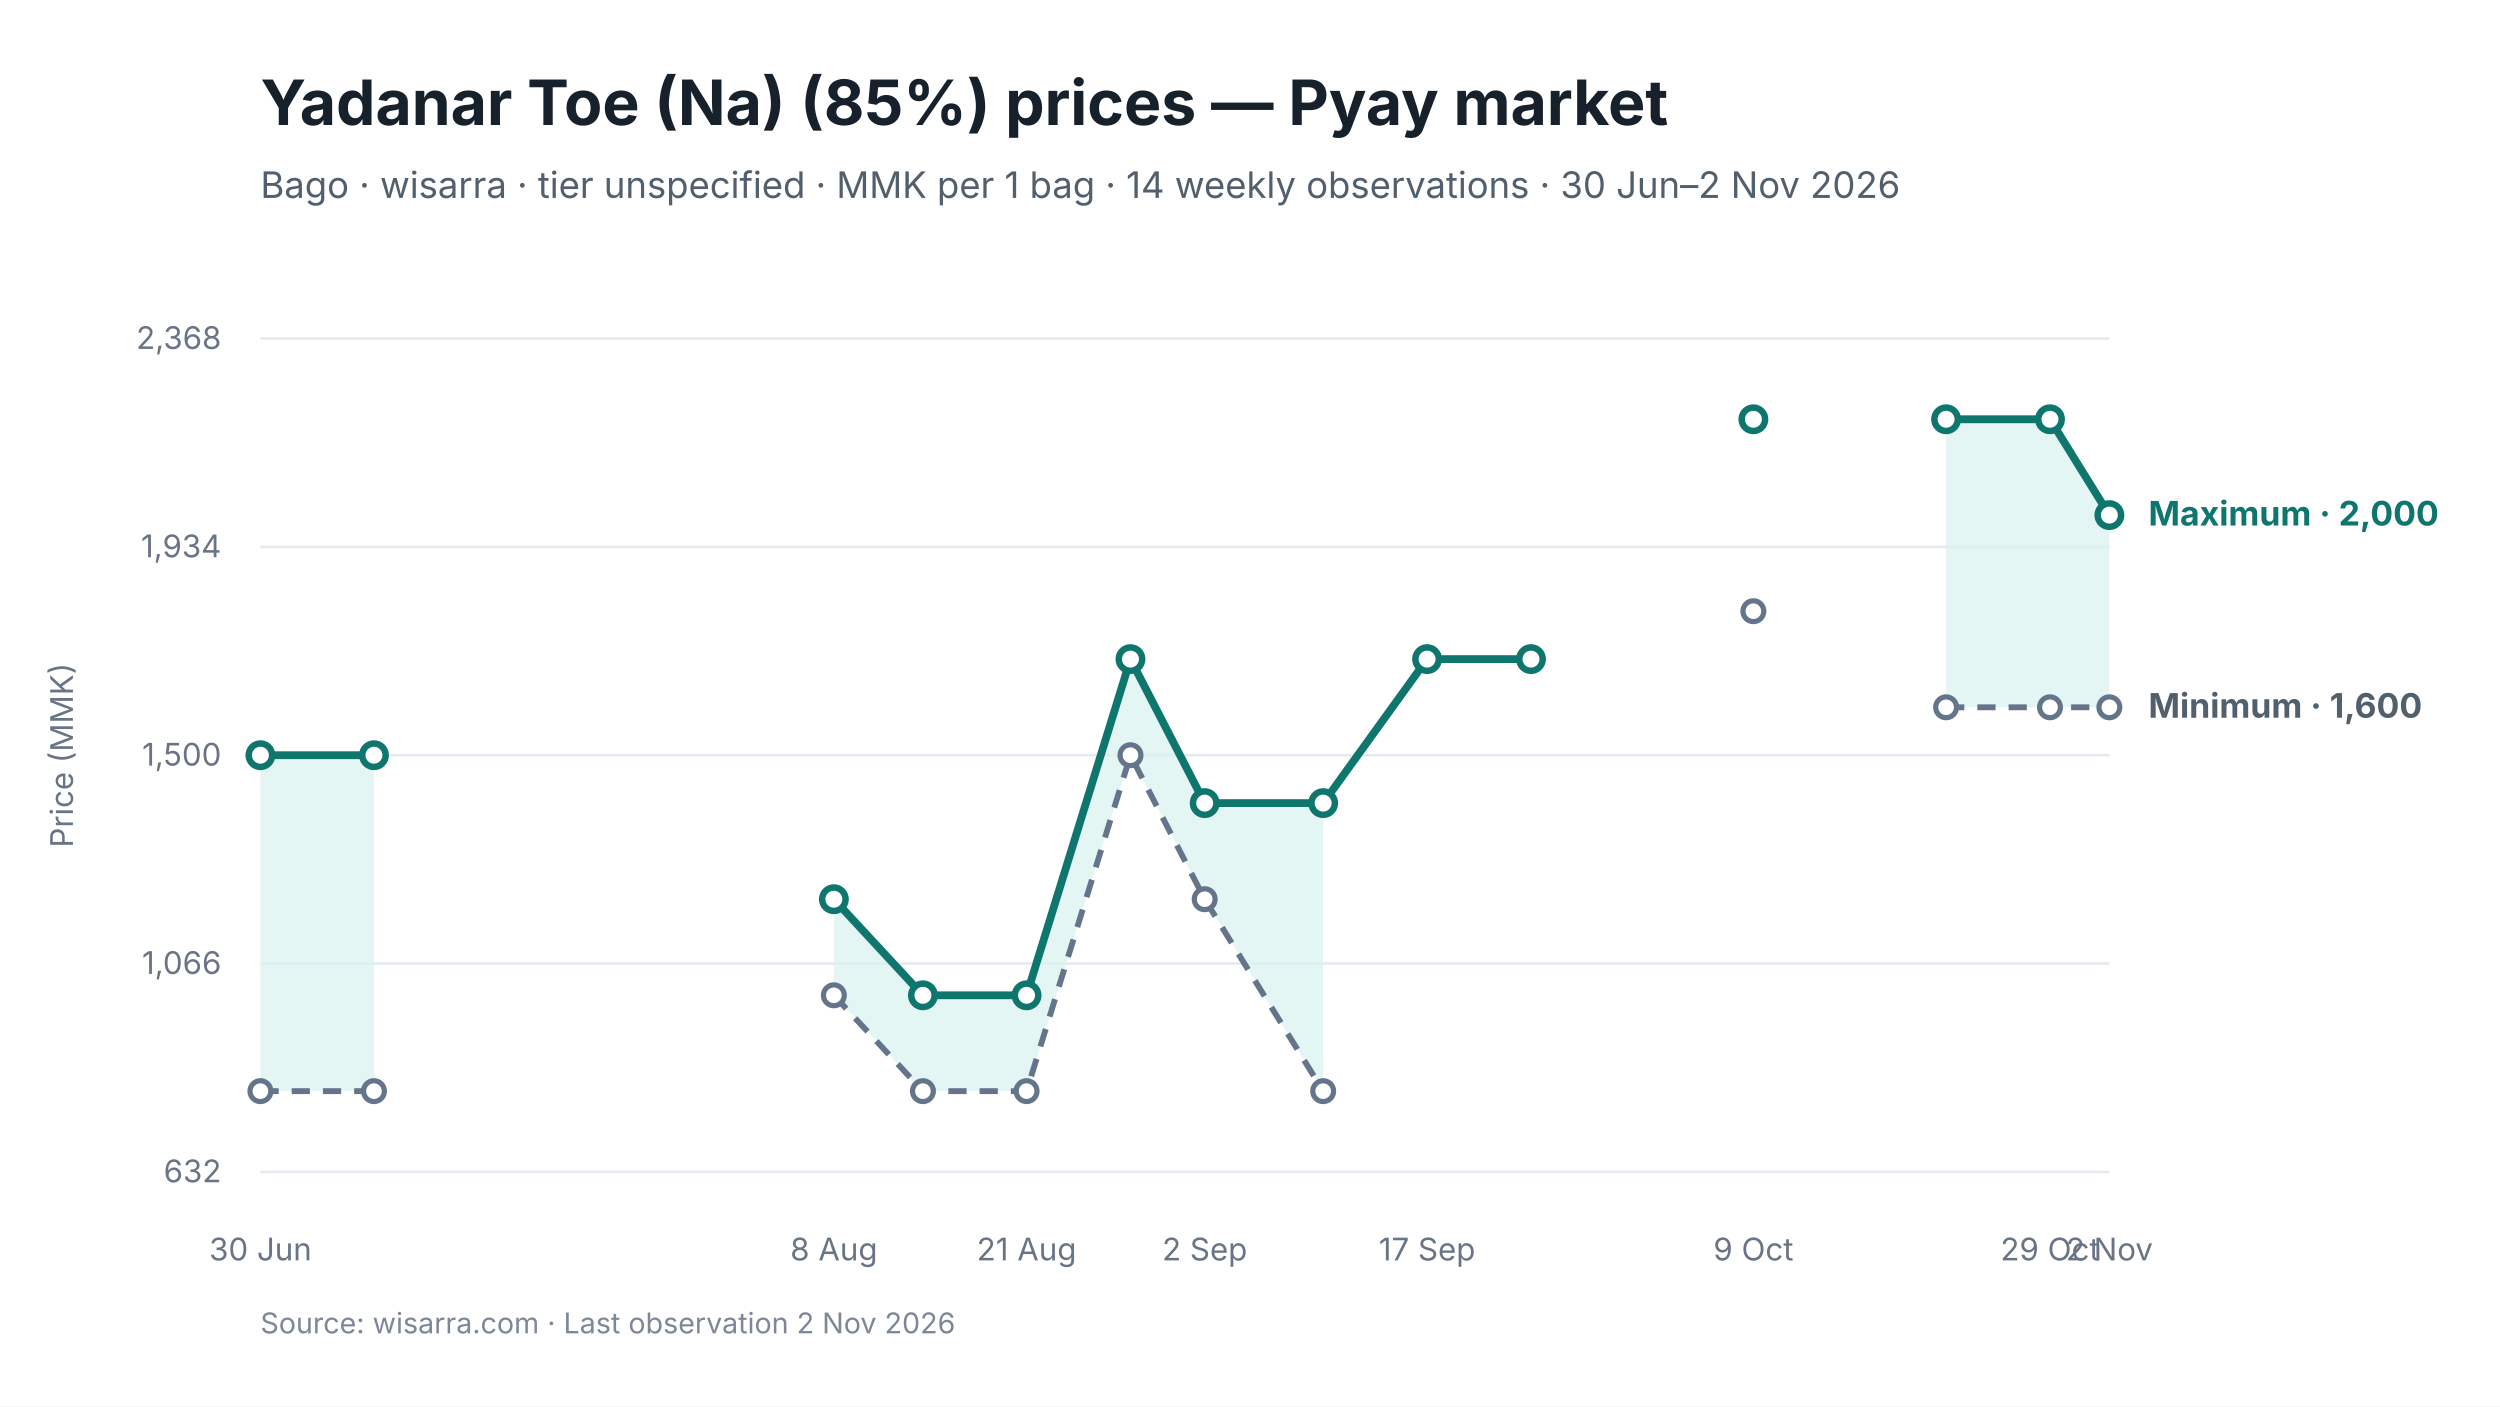
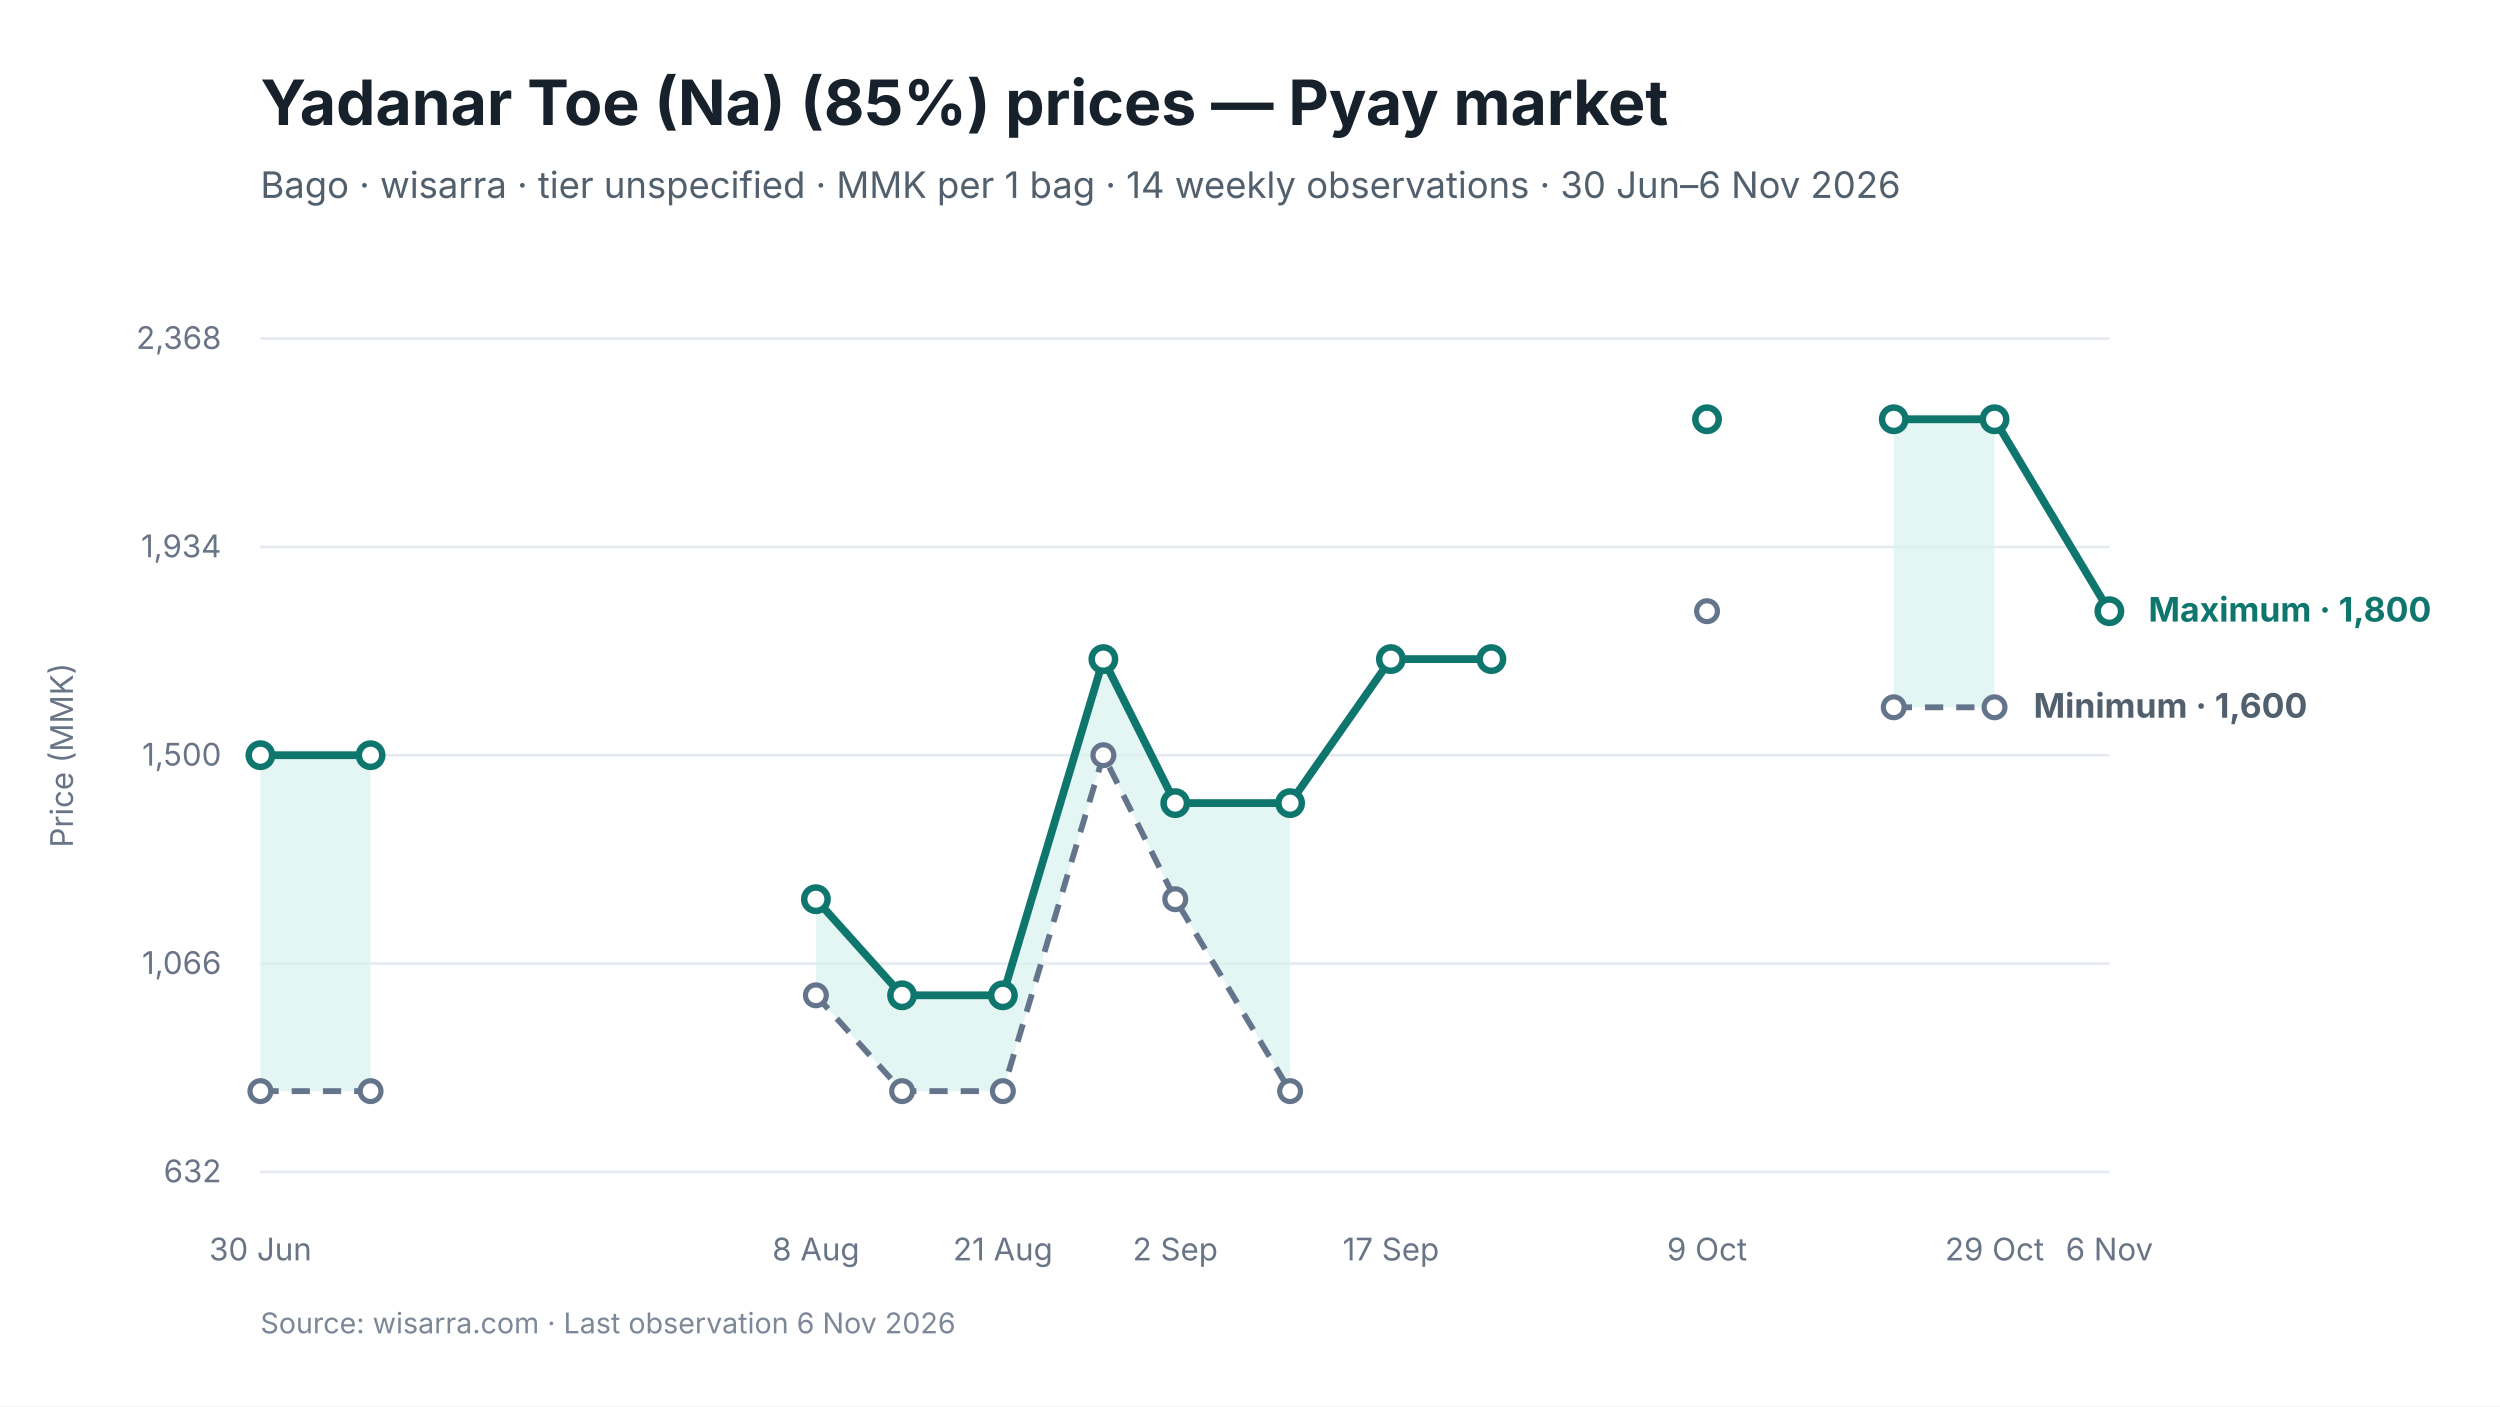
<svg xmlns="http://www.w3.org/2000/svg" viewBox="0 0 960 540" width="960" height="540" role="img" aria-labelledby="chart-title chart-desc">
  <style>
text { font-family: Inter, -apple-system, BlinkMacSystemFont, "Segoe UI", sans-serif; fill: #17212B; }
.chart-title { font-size: 24px; font-weight: 650; }
.subtitle { font-size: 14px; fill: #52606D; }
.axis { font-size: 12px; fill: #697586; }
.grid { stroke: #E5EAF0; stroke-width: 1; }
.range { fill: #D9F3F0; fill-opacity: 0.72; }
.maximum { stroke: #0F766E; stroke-width: 3; fill: none; }
.minimum { stroke: #64748B; stroke-width: 2.25; stroke-dasharray: 7 5; fill: none; }
.modal { stroke: #2563EB; stroke-width: 3; fill: none; }
.point-max { fill: #FFFFFF; stroke: #0F766E; stroke-width: 2.5; }
.point-min { fill: #FFFFFF; stroke: #64748B; stroke-width: 2; }
.point-modal { fill: #FFFFFF; stroke: #2563EB; stroke-width: 2.5; }
.direct-label { font-size: 13px; font-weight: 650; }
.maximum-label { fill: #0F766E; }
.minimum-label { fill: #52606D; }
.combined-label { fill: #334155; }
.modal-label { fill: #1D4ED8; }
.source { font-size: 11px; fill: #7C8798; }
</style>
  <rect width="960" height="540" fill="#FFFFFF" />
  <text id="chart-title" x="100" y="48" class="chart-title">Yadanar Toe (Na) (85%) prices — Pyay market</text>
-   <text x="100" y="76" class="subtitle">Bago · wisarra · tier unspecified · MMK per 1 bag · 14 weekly observations · 30 Jun–2 Nov 2026</text>
+   <text x="100" y="76" class="subtitle">Bago · wisarra · tier unspecified · MMK per 1 bag · 14 weekly observations · 30 Jun–6 Nov 2026</text>
  <line x1="100" y1="130.0" x2="810" y2="130.0" class="grid" />
  <text x="85" y="134.0" text-anchor="end" class="axis">2,368</text>
  <line x1="100" y1="210.0" x2="810" y2="210.0" class="grid" />
  <text x="85" y="214.0" text-anchor="end" class="axis">1,934</text>
  <line x1="100" y1="290.0" x2="810" y2="290.0" class="grid" />
  <text x="85" y="294.0" text-anchor="end" class="axis">1,500</text>
  <line x1="100" y1="370.0" x2="810" y2="370.0" class="grid" />
  <text x="85" y="374.0" text-anchor="end" class="axis">1,066</text>
  <line x1="100" y1="450.0" x2="810" y2="450.0" class="grid" />
  <text x="85" y="454.0" text-anchor="end" class="axis">632</text>
-   <polygon points="100.0,419.0 143.6,419.0 143.6,290.0 100.0,290.0" class="range" />
-   <polygon points="320.2,382.2 354.4,419.0 394.2,419.0 434.1,290.0 462.6,345.3 508.1,419.0 508.1,308.4 462.6,308.4 434.1,253.1 394.2,382.2 354.4,382.2 320.2,345.3" class="range" />
-   <polygon points="747.3,271.6 787.2,271.6 810.0,271.6 810.0,197.8 787.2,161.0 747.3,161.0" class="range" />
-   <path d="M 100.0 419.0 L 143.6 419.0" class="minimum" />
-   <path d="M 320.2 382.2 L 354.4 419.0 L 394.2 419.0 L 434.1 290.0 L 462.6 345.3 L 508.1 419.0" class="minimum" />
-   <path d="M 747.3 271.6 L 787.2 271.6 L 810.0 271.6" class="minimum" />
-   <path d="M 100.0 290.0 L 143.6 290.0" class="maximum" />
-   <path d="M 320.2 345.3 L 354.4 382.2 L 394.2 382.2 L 434.1 253.1 L 462.6 308.4 L 508.1 308.4 L 548.0 253.1 L 587.9 253.1" class="maximum" />
-   <path d="M 747.3 161.0 L 787.2 161.0 L 810.0 197.8" class="maximum" />
+   <polygon points="100.0,419.0 142.3,419.0 142.3,290.0 100.0,290.0" class="range" />
+   <polygon points="313.3,382.2 346.4,419.0 385.1,419.0 423.7,290.0 451.3,345.3 495.4,419.0 495.4,308.4 451.3,308.4 423.7,253.1 385.1,382.2 346.4,382.2 313.3,345.3" class="range" />
+   <polygon points="727.2,271.6 765.9,271.6 765.9,161.0 727.2,161.0" class="range" />
+   <path d="M 100.0 419.0 L 142.3 419.0" class="minimum" />
+   <path d="M 313.3 382.2 L 346.4 419.0 L 385.1 419.0 L 423.7 290.0 L 451.3 345.3 L 495.4 419.0" class="minimum" />
+   <path d="M 727.2 271.6 L 765.9 271.6" class="minimum" />
+   <path d="M 100.0 290.0 L 142.3 290.0" class="maximum" />
+   <path d="M 313.3 345.3 L 346.4 382.2 L 385.1 382.2 L 423.7 253.1 L 451.3 308.4 L 495.4 308.4 L 534.1 253.1 L 572.7 253.1" class="maximum" />
+   <path d="M 727.2 161.0 L 765.9 161.0 L 810.0 234.7" class="maximum" />
  <circle cx="100.0" cy="419.0" r="4" class="point-min" />
-   <circle cx="143.6" cy="419.0" r="4" class="point-min" />
-   <circle cx="320.2" cy="382.2" r="4" class="point-min" />
-   <circle cx="354.4" cy="419.0" r="4" class="point-min" />
-   <circle cx="394.2" cy="419.0" r="4" class="point-min" />
-   <circle cx="434.1" cy="290.0" r="4" class="point-min" />
-   <circle cx="462.6" cy="345.3" r="4" class="point-min" />
-   <circle cx="508.1" cy="419.0" r="4" class="point-min" />
-   <circle cx="673.3" cy="234.7" r="4" class="point-min" />
-   <circle cx="747.3" cy="271.6" r="4" class="point-min" />
-   <circle cx="787.2" cy="271.6" r="4" class="point-min" />
-   <circle cx="810.0" cy="271.6" r="4" class="point-min" />
+   <circle cx="142.3" cy="419.0" r="4" class="point-min" />
+   <circle cx="313.3" cy="382.2" r="4" class="point-min" />
+   <circle cx="346.4" cy="419.0" r="4" class="point-min" />
+   <circle cx="385.1" cy="419.0" r="4" class="point-min" />
+   <circle cx="423.7" cy="290.0" r="4" class="point-min" />
+   <circle cx="451.3" cy="345.3" r="4" class="point-min" />
+   <circle cx="495.4" cy="419.0" r="4" class="point-min" />
+   <circle cx="655.5" cy="234.7" r="4" class="point-min" />
+   <circle cx="727.2" cy="271.6" r="4" class="point-min" />
+   <circle cx="765.9" cy="271.6" r="4" class="point-min" />
  <circle cx="100.0" cy="290.0" r="4.5" class="point-max" />
-   <circle cx="143.6" cy="290.0" r="4.5" class="point-max" />
-   <circle cx="320.2" cy="345.3" r="4.5" class="point-max" />
-   <circle cx="354.4" cy="382.2" r="4.5" class="point-max" />
-   <circle cx="394.2" cy="382.2" r="4.5" class="point-max" />
-   <circle cx="434.1" cy="253.1" r="4.5" class="point-max" />
-   <circle cx="462.6" cy="308.4" r="4.5" class="point-max" />
-   <circle cx="508.1" cy="308.4" r="4.5" class="point-max" />
-   <circle cx="548.0" cy="253.1" r="4.5" class="point-max" />
-   <circle cx="587.9" cy="253.1" r="4.5" class="point-max" />
-   <circle cx="673.3" cy="161.0" r="4.5" class="point-max" />
-   <circle cx="747.3" cy="161.0" r="4.5" class="point-max" />
-   <circle cx="787.2" cy="161.0" r="4.5" class="point-max" />
-   <circle cx="810.0" cy="197.8" r="4.5" class="point-max" />
+   <circle cx="142.3" cy="290.0" r="4.5" class="point-max" />
+   <circle cx="313.3" cy="345.3" r="4.5" class="point-max" />
+   <circle cx="346.4" cy="382.2" r="4.5" class="point-max" />
+   <circle cx="385.1" cy="382.2" r="4.5" class="point-max" />
+   <circle cx="423.7" cy="253.1" r="4.5" class="point-max" />
+   <circle cx="451.3" cy="308.4" r="4.5" class="point-max" />
+   <circle cx="495.4" cy="308.4" r="4.5" class="point-max" />
+   <circle cx="534.1" cy="253.1" r="4.5" class="point-max" />
+   <circle cx="572.7" cy="253.1" r="4.5" class="point-max" />
+   <circle cx="655.5" cy="161.0" r="4.5" class="point-max" />
+   <circle cx="727.2" cy="161.0" r="4.5" class="point-max" />
+   <circle cx="765.9" cy="161.0" r="4.5" class="point-max" />
+   <circle cx="810.0" cy="234.7" r="4.5" class="point-max" />
  <text x="100.0" y="484" text-anchor="middle" class="axis">30 Jun</text>
-   <text x="320.2" y="484" text-anchor="middle" class="axis">8 Aug</text>
-   <text x="394.2" y="484" text-anchor="middle" class="axis">21 Aug</text>
-   <text x="462.6" y="484" text-anchor="middle" class="axis">2 Sep</text>
-   <text x="548.0" y="484" text-anchor="middle" class="axis">17 Sep</text>
-   <text x="673.3" y="484" text-anchor="middle" class="axis">9 Oct</text>
-   <text x="787.2" y="484" text-anchor="middle" class="axis">29 Oct</text>
-   <text x="810.0" y="484" text-anchor="middle" class="axis">2 Nov</text>
-   <text x="825.0" y="201.8" class="direct-label maximum-label">Maximum · 2,000</text>
-   <text x="825.0" y="275.6" class="direct-label minimum-label">Minimum · 1,600</text>
+   <text x="313.3" y="484" text-anchor="middle" class="axis">8 Aug</text>
+   <text x="385.1" y="484" text-anchor="middle" class="axis">21 Aug</text>
+   <text x="451.3" y="484" text-anchor="middle" class="axis">2 Sep</text>
+   <text x="534.1" y="484" text-anchor="middle" class="axis">17 Sep</text>
+   <text x="655.5" y="484" text-anchor="middle" class="axis">9 Oct</text>
+   <text x="765.9" y="484" text-anchor="middle" class="axis">29 Oct</text>
+   <text x="810.0" y="484" text-anchor="middle" class="axis">6 Nov</text>
+   <text x="825.0" y="238.7" class="direct-label maximum-label">Maximum · 1,800</text>
+   <text x="780.9" y="275.6" class="direct-label minimum-label">Minimum · 1,600</text>
  <text x="28" y="290.0" text-anchor="middle" class="axis" transform="rotate(-90 28 290.0)">Price (MMK)</text>
-   <text x="100" y="512" class="source">Source: wisarra.com · Last observation 2 Nov 2026</text>
+   <text x="100" y="512" class="source">Source: wisarra.com · Last observation 6 Nov 2026</text>
</svg>
